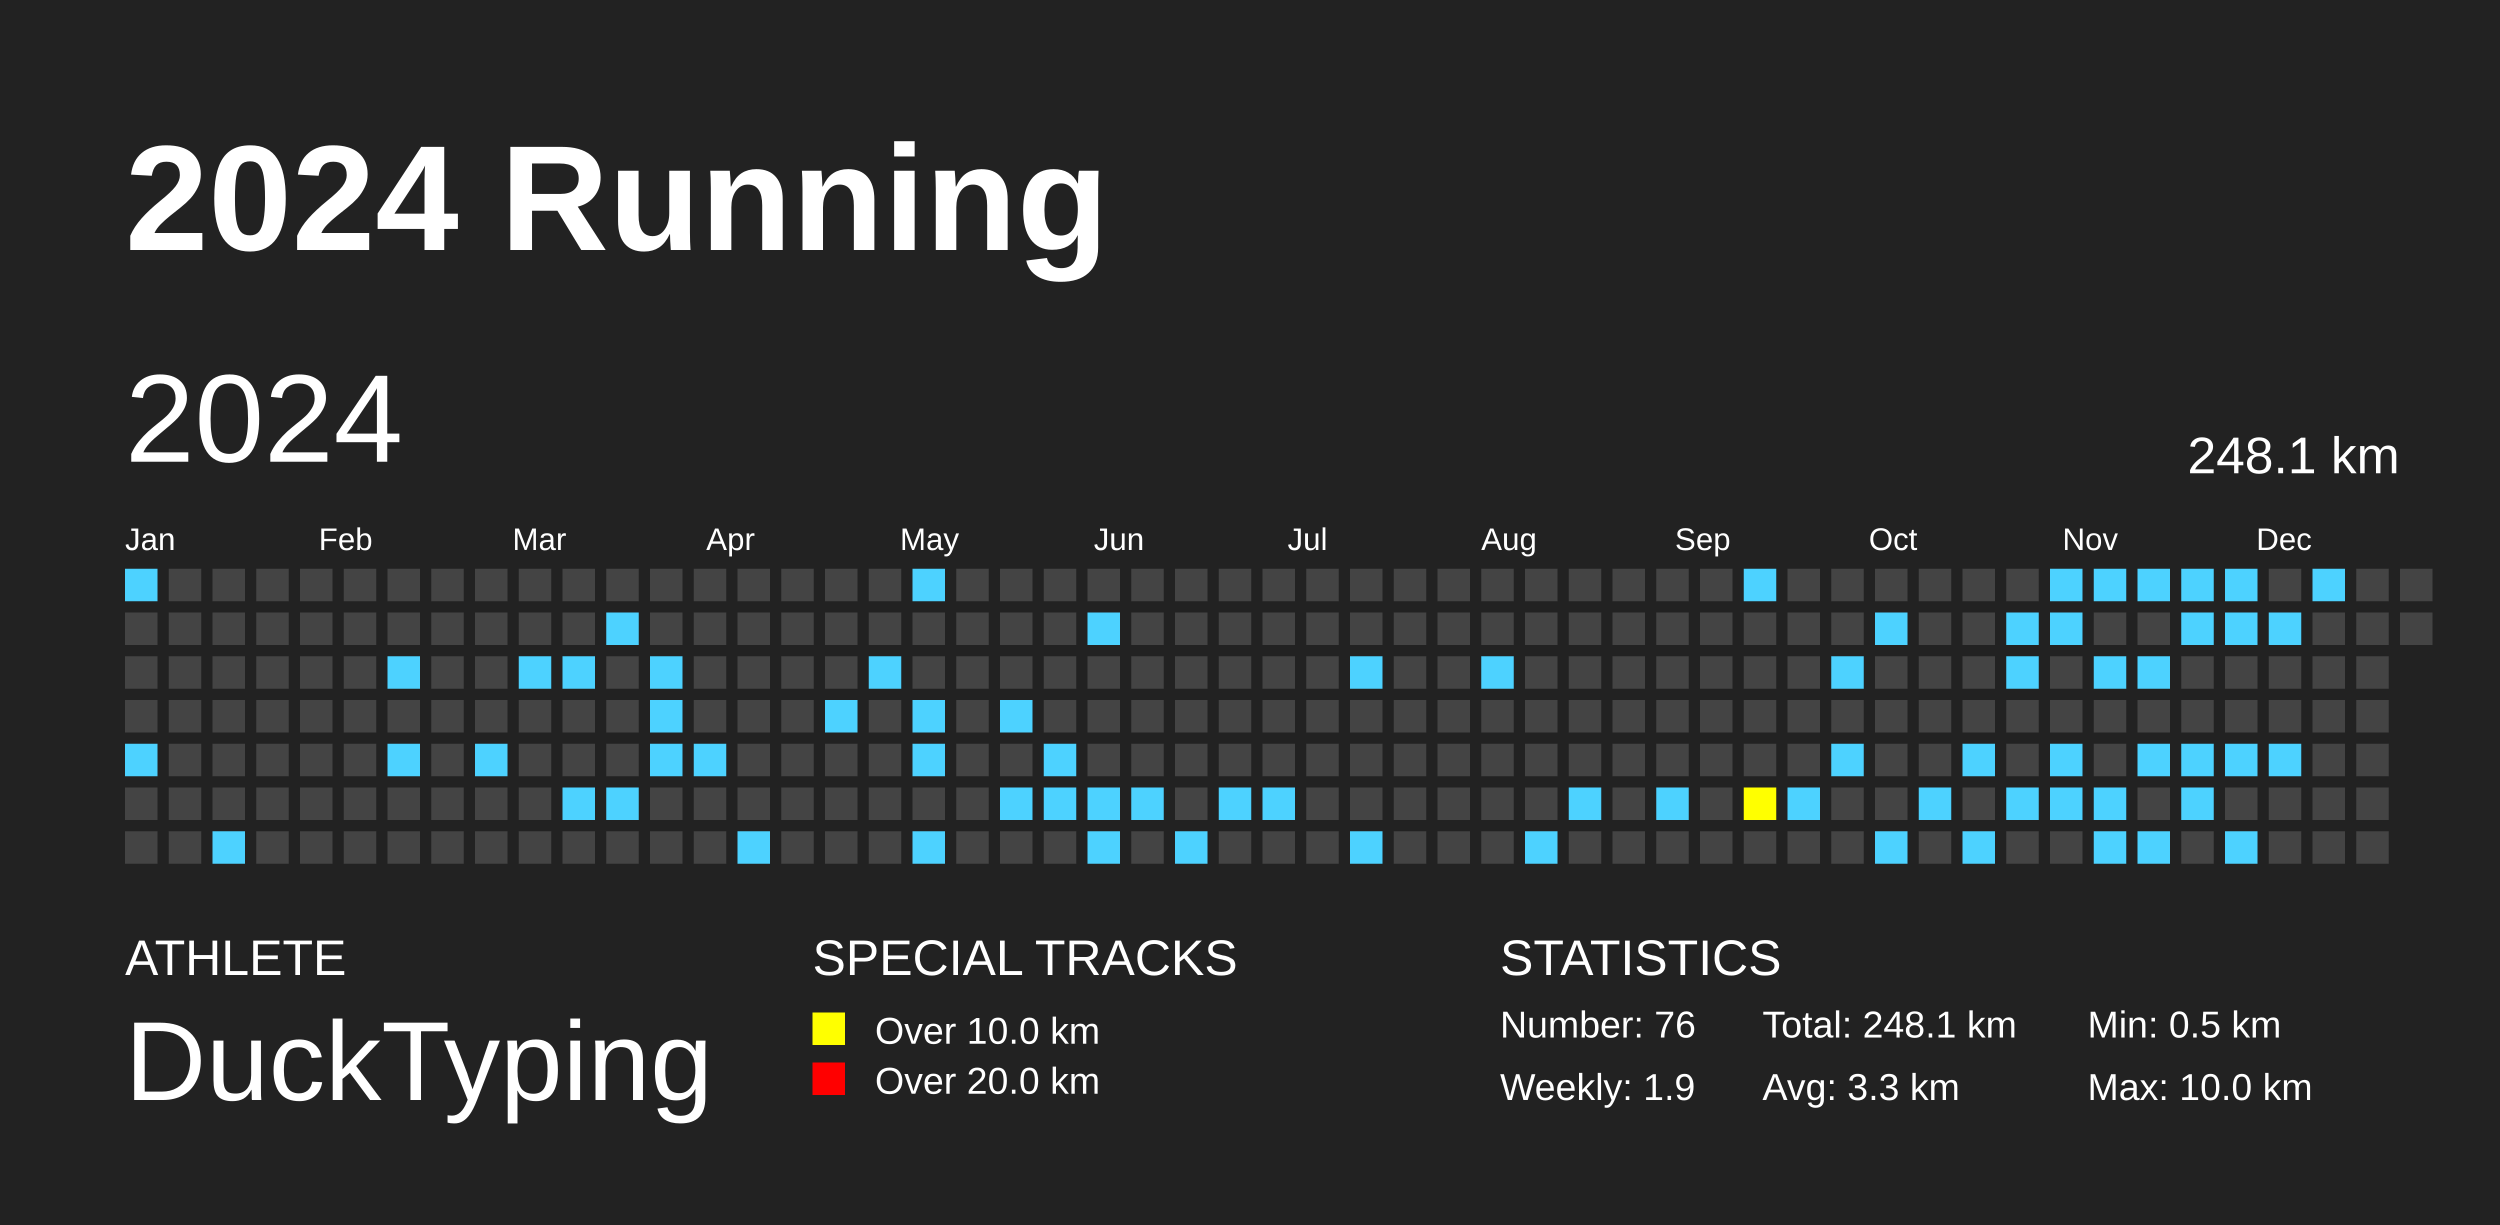
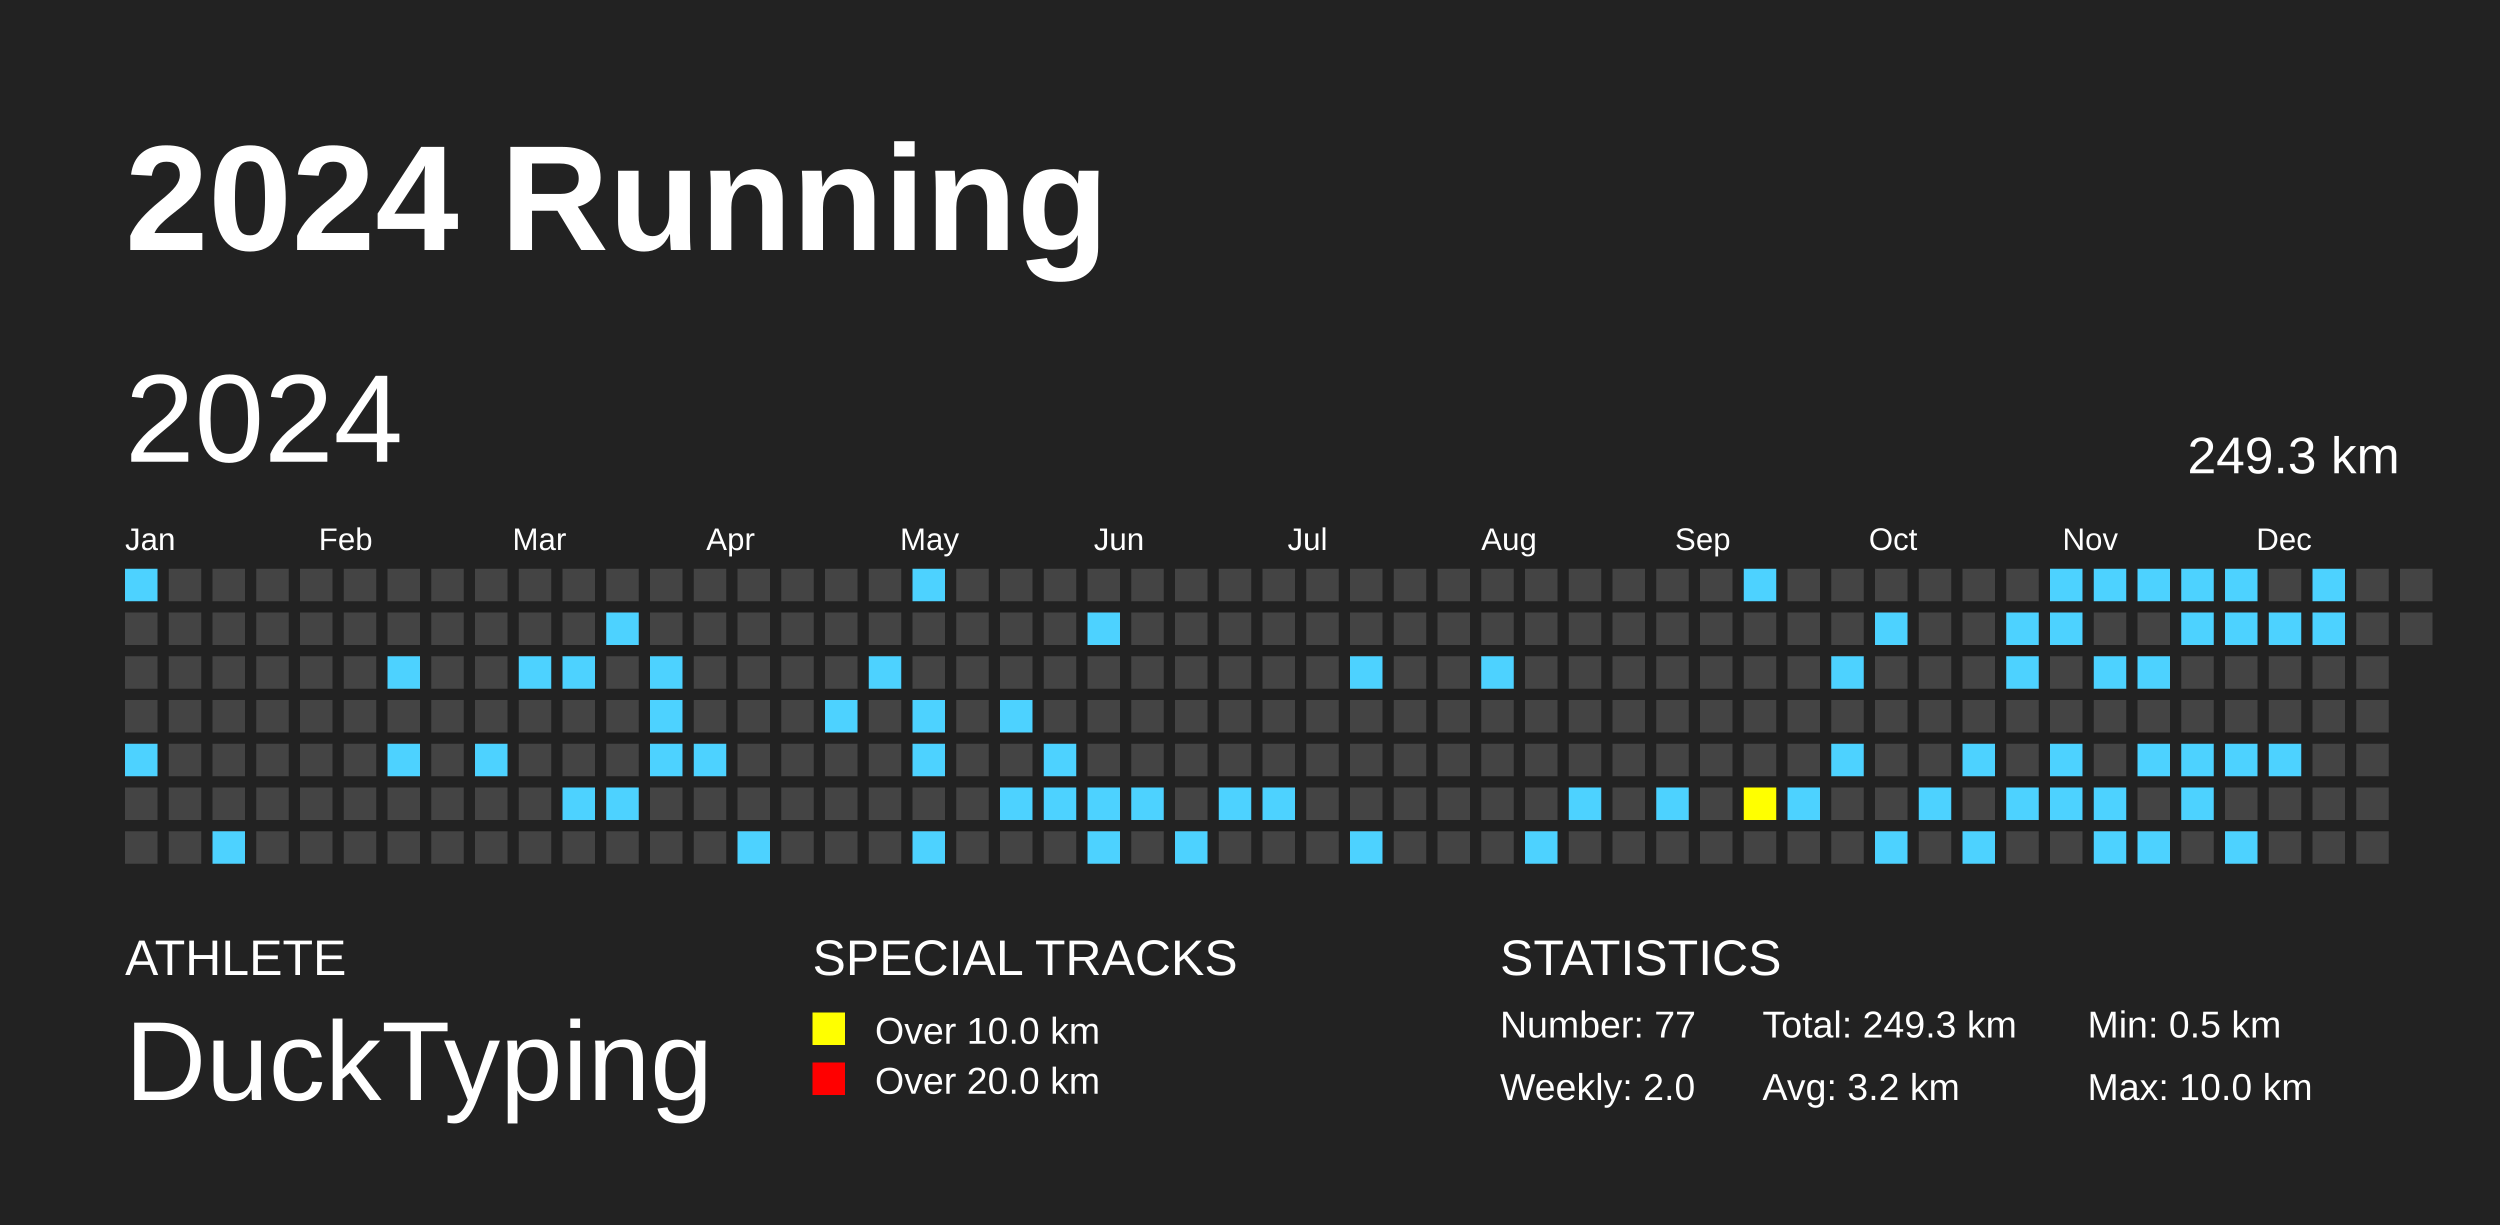
<svg xmlns="http://www.w3.org/2000/svg" baseProfile="full" height="98mm" version="1.1" viewBox="0,0,200,98" width="200mm">
  <defs />
  <rect fill="#222222" height="98" width="200" x="0" y="0" />
  <text fill="#FFFFFF" style="font-size:12px; font-family:Arial; font-weight:bold;" x="10" y="20">2024 Running</text>
  <text fill="#FFFFFF" style="font-size:4px; font-family:Arial" x="10" y="78">ATHLETE</text>
  <text fill="#FFFFFF" style="font-size:9px; font-family:Arial" x="10" y="88">DuckTyping</text>
  <text fill="#FFFFFF" style="font-size:4px; font-family:Arial" x="65" y="78">SPECIAL TRACKS</text>
  <rect fill="yellow" height="2.6" width="2.6" x="65" y="81" />
  <text fill="#FFFFFF" style="font-size:3px; font-family:Arial" x="70" y="83.5">Over 10.0 km</text>
  <rect fill="red" height="2.6" width="2.6" x="65" y="85" />
  <text fill="#FFFFFF" style="font-size:3px; font-family:Arial" x="70" y="87.5">Over 20.0 km</text>
  <text fill="#FFFFFF" style="font-size:4px; font-family:Arial" x="120" y="78">STATISTICS</text>
-   <text fill="#FFFFFF" style="font-size:3px; font-family:Arial" x="120" y="83">Number: 76</text>
-   <text fill="#FFFFFF" style="font-size:3px; font-family:Arial" x="120" y="88">Weekly: 1.9</text>
-   <text fill="#FFFFFF" style="font-size:3px; font-family:Arial" x="141" y="83">Total: 248.1 km</text>
-   <text fill="#FFFFFF" style="font-size:3px; font-family:Arial" x="141" y="88">Avg: 3.3 km</text>
+   <text fill="#FFFFFF" style="font-size:3px; font-family:Arial" x="120" y="83">Number: 77</text>
+   <text fill="#FFFFFF" style="font-size:3px; font-family:Arial" x="120" y="88">Weekly: 2.0</text>
+   <text fill="#FFFFFF" style="font-size:3px; font-family:Arial" x="141" y="83">Total: 249.3 km</text>
+   <text fill="#FFFFFF" style="font-size:3px; font-family:Arial" x="141" y="88">Avg: 3.2 km</text>
  <text fill="#FFFFFF" style="font-size:3px; font-family:Arial" x="167" y="83">Min: 0.5 km</text>
  <text fill="#FFFFFF" style="font-size:3px; font-family:Arial" x="167" y="88">Max: 10.0 km</text>
  <text dominant-baseline="hanging" fill="#FFFFFF" style="font-size:10.0px; font-family:Arial;" x="10" y="30">2024</text>
-   <text dominant-baseline="hanging" fill="#FFFFFF" style="font-size:4.125px; font-family:Arial;" x="175" y="35">248.1 km</text>
+   <text dominant-baseline="hanging" fill="#FFFFFF" style="font-size:4.125px; font-family:Arial;" x="175" y="35">249.3 km</text>
  <text fill="#FFFFFF" style="font-size:2.5px; font-family:Arial" x="10.0" y="44">Jan</text>
  <text fill="#FFFFFF" style="font-size:2.5px; font-family:Arial" x="25.5" y="44">Feb</text>
  <text fill="#FFFFFF" style="font-size:2.5px; font-family:Arial" x="41.0" y="44">Mar</text>
  <text fill="#FFFFFF" style="font-size:2.5px; font-family:Arial" x="56.5" y="44">Apr</text>
  <text fill="#FFFFFF" style="font-size:2.5px; font-family:Arial" x="72.0" y="44">May</text>
  <text fill="#FFFFFF" style="font-size:2.5px; font-family:Arial" x="87.5" y="44">Jun</text>
  <text fill="#FFFFFF" style="font-size:2.5px; font-family:Arial" x="103.0" y="44">Jul</text>
  <text fill="#FFFFFF" style="font-size:2.5px; font-family:Arial" x="118.5" y="44">Aug</text>
  <text fill="#FFFFFF" style="font-size:2.5px; font-family:Arial" x="134.0" y="44">Sep</text>
  <text fill="#FFFFFF" style="font-size:2.5px; font-family:Arial" x="149.5" y="44">Oct</text>
  <text fill="#FFFFFF" style="font-size:2.5px; font-family:Arial" x="165.0" y="44">Nov</text>
  <text fill="#FFFFFF" style="font-size:2.5px; font-family:Arial" x="180.5" y="44">Dec</text>
  <rect fill="#4DD2FF" height="2.6" width="2.6" x="10.0" y="45.5" />
  <rect fill="#444444" height="2.6" width="2.6" x="10.0" y="49.0" />
  <rect fill="#444444" height="2.6" width="2.6" x="10.0" y="52.5" />
  <rect fill="#444444" height="2.6" width="2.6" x="10.0" y="56.0" />
  <rect fill="#4DD2FF" height="2.6" width="2.6" x="10.0" y="59.5" />
  <rect fill="#444444" height="2.6" width="2.6" x="10.0" y="63.0" />
  <rect fill="#444444" height="2.6" width="2.6" x="10.0" y="66.5" />
  <rect fill="#444444" height="2.6" width="2.6" x="13.5" y="45.5" />
  <rect fill="#444444" height="2.6" width="2.6" x="13.5" y="49.0" />
  <rect fill="#444444" height="2.6" width="2.6" x="13.5" y="52.5" />
  <rect fill="#444444" height="2.6" width="2.6" x="13.5" y="56.0" />
  <rect fill="#444444" height="2.6" width="2.6" x="13.5" y="59.5" />
  <rect fill="#444444" height="2.6" width="2.6" x="13.5" y="63.0" />
  <rect fill="#444444" height="2.6" width="2.6" x="13.5" y="66.5" />
  <rect fill="#444444" height="2.6" width="2.6" x="17.0" y="45.5" />
  <rect fill="#444444" height="2.6" width="2.6" x="17.0" y="49.0" />
  <rect fill="#444444" height="2.6" width="2.6" x="17.0" y="52.5" />
  <rect fill="#444444" height="2.6" width="2.6" x="17.0" y="56.0" />
  <rect fill="#444444" height="2.6" width="2.6" x="17.0" y="59.5" />
  <rect fill="#444444" height="2.6" width="2.6" x="17.0" y="63.0" />
  <rect fill="#4DD2FF" height="2.6" width="2.6" x="17.0" y="66.5" />
  <rect fill="#444444" height="2.6" width="2.6" x="20.5" y="45.5" />
  <rect fill="#444444" height="2.6" width="2.6" x="20.5" y="49.0" />
  <rect fill="#444444" height="2.6" width="2.6" x="20.5" y="52.5" />
  <rect fill="#444444" height="2.6" width="2.6" x="20.5" y="56.0" />
  <rect fill="#444444" height="2.6" width="2.6" x="20.5" y="59.5" />
  <rect fill="#444444" height="2.6" width="2.6" x="20.5" y="63.0" />
  <rect fill="#444444" height="2.6" width="2.6" x="20.5" y="66.5" />
  <rect fill="#444444" height="2.6" width="2.6" x="24.0" y="45.5" />
  <rect fill="#444444" height="2.6" width="2.6" x="24.0" y="49.0" />
  <rect fill="#444444" height="2.6" width="2.6" x="24.0" y="52.5" />
  <rect fill="#444444" height="2.6" width="2.6" x="24.0" y="56.0" />
  <rect fill="#444444" height="2.6" width="2.6" x="24.0" y="59.5" />
  <rect fill="#444444" height="2.6" width="2.6" x="24.0" y="63.0" />
  <rect fill="#444444" height="2.6" width="2.6" x="24.0" y="66.5" />
  <rect fill="#444444" height="2.6" width="2.6" x="27.5" y="45.5" />
  <rect fill="#444444" height="2.6" width="2.6" x="27.5" y="49.0" />
  <rect fill="#444444" height="2.6" width="2.6" x="27.5" y="52.5" />
  <rect fill="#444444" height="2.6" width="2.6" x="27.5" y="56.0" />
  <rect fill="#444444" height="2.6" width="2.6" x="27.5" y="59.5" />
  <rect fill="#444444" height="2.6" width="2.6" x="27.5" y="63.0" />
  <rect fill="#444444" height="2.6" width="2.6" x="27.5" y="66.5" />
  <rect fill="#444444" height="2.6" width="2.6" x="31.0" y="45.5" />
  <rect fill="#444444" height="2.6" width="2.6" x="31.0" y="49.0" />
  <rect fill="#4DD2FF" height="2.6" width="2.6" x="31.0" y="52.5" />
  <rect fill="#444444" height="2.6" width="2.6" x="31.0" y="56.0" />
  <rect fill="#4DD2FF" height="2.6" width="2.6" x="31.0" y="59.5" />
  <rect fill="#444444" height="2.6" width="2.6" x="31.0" y="63.0" />
  <rect fill="#444444" height="2.6" width="2.6" x="31.0" y="66.5" />
  <rect fill="#444444" height="2.6" width="2.6" x="34.5" y="45.5" />
  <rect fill="#444444" height="2.6" width="2.6" x="34.5" y="49.0" />
  <rect fill="#444444" height="2.6" width="2.6" x="34.5" y="52.5" />
  <rect fill="#444444" height="2.6" width="2.6" x="34.5" y="56.0" />
  <rect fill="#444444" height="2.6" width="2.6" x="34.5" y="59.5" />
  <rect fill="#444444" height="2.6" width="2.6" x="34.5" y="63.0" />
  <rect fill="#444444" height="2.6" width="2.6" x="34.5" y="66.5" />
  <rect fill="#444444" height="2.6" width="2.6" x="38.0" y="45.5" />
  <rect fill="#444444" height="2.6" width="2.6" x="38.0" y="49.0" />
  <rect fill="#444444" height="2.6" width="2.6" x="38.0" y="52.5" />
  <rect fill="#444444" height="2.6" width="2.6" x="38.0" y="56.0" />
  <rect fill="#4DD2FF" height="2.6" width="2.6" x="38.0" y="59.5" />
  <rect fill="#444444" height="2.6" width="2.6" x="38.0" y="63.0" />
  <rect fill="#444444" height="2.6" width="2.6" x="38.0" y="66.5" />
  <rect fill="#444444" height="2.6" width="2.6" x="41.5" y="45.5" />
  <rect fill="#444444" height="2.6" width="2.6" x="41.5" y="49.0" />
  <rect fill="#4DD2FF" height="2.6" width="2.6" x="41.5" y="52.5" />
  <rect fill="#444444" height="2.6" width="2.6" x="41.5" y="56.0" />
  <rect fill="#444444" height="2.6" width="2.6" x="41.5" y="59.5" />
  <rect fill="#444444" height="2.6" width="2.6" x="41.5" y="63.0" />
  <rect fill="#444444" height="2.6" width="2.6" x="41.5" y="66.5" />
  <rect fill="#444444" height="2.6" width="2.6" x="45.0" y="45.5" />
  <rect fill="#444444" height="2.6" width="2.6" x="45.0" y="49.0" />
  <rect fill="#4DD2FF" height="2.6" width="2.6" x="45.0" y="52.5" />
  <rect fill="#444444" height="2.6" width="2.6" x="45.0" y="56.0" />
  <rect fill="#444444" height="2.6" width="2.6" x="45.0" y="59.5" />
  <rect fill="#4DD2FF" height="2.6" width="2.6" x="45.0" y="63.0" />
  <rect fill="#444444" height="2.6" width="2.6" x="45.0" y="66.5" />
  <rect fill="#444444" height="2.6" width="2.6" x="48.5" y="45.5" />
  <rect fill="#4DD2FF" height="2.6" width="2.6" x="48.5" y="49.0" />
  <rect fill="#444444" height="2.6" width="2.6" x="48.5" y="52.5" />
  <rect fill="#444444" height="2.6" width="2.6" x="48.5" y="56.0" />
  <rect fill="#444444" height="2.6" width="2.6" x="48.5" y="59.5" />
  <rect fill="#4DD2FF" height="2.6" width="2.6" x="48.5" y="63.0" />
  <rect fill="#444444" height="2.6" width="2.6" x="48.5" y="66.5" />
  <rect fill="#444444" height="2.6" width="2.6" x="52.0" y="45.5" />
  <rect fill="#444444" height="2.6" width="2.6" x="52.0" y="49.0" />
  <rect fill="#4DD2FF" height="2.6" width="2.6" x="52.0" y="52.5" />
  <rect fill="#4DD2FF" height="2.6" width="2.6" x="52.0" y="56.0" />
  <rect fill="#4DD2FF" height="2.6" width="2.6" x="52.0" y="59.5" />
  <rect fill="#444444" height="2.6" width="2.6" x="52.0" y="63.0" />
  <rect fill="#444444" height="2.6" width="2.6" x="52.0" y="66.5" />
  <rect fill="#444444" height="2.6" width="2.6" x="55.5" y="45.5" />
  <rect fill="#444444" height="2.6" width="2.6" x="55.5" y="49.0" />
  <rect fill="#444444" height="2.6" width="2.6" x="55.5" y="52.5" />
  <rect fill="#444444" height="2.6" width="2.6" x="55.5" y="56.0" />
  <rect fill="#4DD2FF" height="2.6" width="2.6" x="55.5" y="59.5" />
  <rect fill="#444444" height="2.6" width="2.6" x="55.5" y="63.0" />
  <rect fill="#444444" height="2.6" width="2.6" x="55.5" y="66.5" />
  <rect fill="#444444" height="2.6" width="2.6" x="59.0" y="45.5" />
  <rect fill="#444444" height="2.6" width="2.6" x="59.0" y="49.0" />
  <rect fill="#444444" height="2.6" width="2.6" x="59.0" y="52.5" />
  <rect fill="#444444" height="2.6" width="2.6" x="59.0" y="56.0" />
  <rect fill="#444444" height="2.6" width="2.6" x="59.0" y="59.5" />
  <rect fill="#444444" height="2.6" width="2.6" x="59.0" y="63.0" />
  <rect fill="#4DD2FF" height="2.6" width="2.6" x="59.0" y="66.5" />
  <rect fill="#444444" height="2.6" width="2.6" x="62.5" y="45.5" />
  <rect fill="#444444" height="2.6" width="2.6" x="62.5" y="49.0" />
  <rect fill="#444444" height="2.6" width="2.6" x="62.5" y="52.5" />
  <rect fill="#444444" height="2.6" width="2.6" x="62.5" y="56.0" />
  <rect fill="#444444" height="2.6" width="2.6" x="62.5" y="59.5" />
  <rect fill="#444444" height="2.6" width="2.6" x="62.5" y="63.0" />
  <rect fill="#444444" height="2.6" width="2.6" x="62.5" y="66.5" />
  <rect fill="#444444" height="2.6" width="2.6" x="66.0" y="45.5" />
  <rect fill="#444444" height="2.6" width="2.6" x="66.0" y="49.0" />
  <rect fill="#444444" height="2.6" width="2.6" x="66.0" y="52.5" />
  <rect fill="#4DD2FF" height="2.6" width="2.6" x="66.0" y="56.0" />
  <rect fill="#444444" height="2.6" width="2.6" x="66.0" y="59.5" />
  <rect fill="#444444" height="2.6" width="2.6" x="66.0" y="63.0" />
  <rect fill="#444444" height="2.6" width="2.6" x="66.0" y="66.5" />
  <rect fill="#444444" height="2.6" width="2.6" x="69.5" y="45.5" />
  <rect fill="#444444" height="2.6" width="2.6" x="69.5" y="49.0" />
  <rect fill="#4DD2FF" height="2.6" width="2.6" x="69.5" y="52.5" />
  <rect fill="#444444" height="2.6" width="2.6" x="69.5" y="56.0" />
  <rect fill="#444444" height="2.6" width="2.6" x="69.5" y="59.5" />
  <rect fill="#444444" height="2.6" width="2.6" x="69.5" y="63.0" />
  <rect fill="#444444" height="2.6" width="2.6" x="69.5" y="66.5" />
  <rect fill="#4DD2FF" height="2.6" width="2.6" x="73.0" y="45.5" />
  <rect fill="#444444" height="2.6" width="2.6" x="73.0" y="49.0" />
  <rect fill="#444444" height="2.6" width="2.6" x="73.0" y="52.5" />
  <rect fill="#4DD2FF" height="2.6" width="2.6" x="73.0" y="56.0" />
  <rect fill="#4DD2FF" height="2.6" width="2.6" x="73.0" y="59.5" />
  <rect fill="#444444" height="2.6" width="2.6" x="73.0" y="63.0" />
  <rect fill="#4DD2FF" height="2.6" width="2.6" x="73.0" y="66.5" />
  <rect fill="#444444" height="2.6" width="2.6" x="76.5" y="45.5" />
  <rect fill="#444444" height="2.6" width="2.6" x="76.5" y="49.0" />
  <rect fill="#444444" height="2.6" width="2.6" x="76.5" y="52.5" />
  <rect fill="#444444" height="2.6" width="2.6" x="76.5" y="56.0" />
  <rect fill="#444444" height="2.6" width="2.6" x="76.5" y="59.5" />
  <rect fill="#444444" height="2.6" width="2.6" x="76.5" y="63.0" />
  <rect fill="#444444" height="2.6" width="2.6" x="76.5" y="66.5" />
  <rect fill="#444444" height="2.6" width="2.6" x="80.0" y="45.5" />
  <rect fill="#444444" height="2.6" width="2.6" x="80.0" y="49.0" />
  <rect fill="#444444" height="2.6" width="2.6" x="80.0" y="52.5" />
  <rect fill="#4DD2FF" height="2.6" width="2.6" x="80.0" y="56.0" />
  <rect fill="#444444" height="2.6" width="2.6" x="80.0" y="59.5" />
  <rect fill="#4DD2FF" height="2.6" width="2.6" x="80.0" y="63.0" />
  <rect fill="#444444" height="2.6" width="2.6" x="80.0" y="66.5" />
  <rect fill="#444444" height="2.6" width="2.6" x="83.5" y="45.5" />
  <rect fill="#444444" height="2.6" width="2.6" x="83.5" y="49.0" />
  <rect fill="#444444" height="2.6" width="2.6" x="83.5" y="52.5" />
  <rect fill="#444444" height="2.6" width="2.6" x="83.5" y="56.0" />
  <rect fill="#4DD2FF" height="2.6" width="2.6" x="83.5" y="59.5" />
  <rect fill="#4DD2FF" height="2.6" width="2.6" x="83.5" y="63.0" />
  <rect fill="#444444" height="2.6" width="2.6" x="83.5" y="66.5" />
  <rect fill="#444444" height="2.6" width="2.6" x="87.0" y="45.5" />
  <rect fill="#4DD2FF" height="2.6" width="2.6" x="87.0" y="49.0" />
  <rect fill="#444444" height="2.6" width="2.6" x="87.0" y="52.5" />
  <rect fill="#444444" height="2.6" width="2.6" x="87.0" y="56.0" />
  <rect fill="#444444" height="2.6" width="2.6" x="87.0" y="59.5" />
  <rect fill="#4DD2FF" height="2.6" width="2.6" x="87.0" y="63.0" />
  <rect fill="#4DD2FF" height="2.6" width="2.6" x="87.0" y="66.5" />
  <rect fill="#444444" height="2.6" width="2.6" x="90.5" y="45.5" />
  <rect fill="#444444" height="2.6" width="2.6" x="90.5" y="49.0" />
  <rect fill="#444444" height="2.6" width="2.6" x="90.5" y="52.5" />
  <rect fill="#444444" height="2.6" width="2.6" x="90.5" y="56.0" />
  <rect fill="#444444" height="2.6" width="2.6" x="90.5" y="59.5" />
  <rect fill="#4DD2FF" height="2.6" width="2.6" x="90.5" y="63.0" />
  <rect fill="#444444" height="2.6" width="2.6" x="90.5" y="66.5" />
  <rect fill="#444444" height="2.6" width="2.6" x="94.0" y="45.5" />
  <rect fill="#444444" height="2.6" width="2.6" x="94.0" y="49.0" />
  <rect fill="#444444" height="2.6" width="2.6" x="94.0" y="52.5" />
  <rect fill="#444444" height="2.6" width="2.6" x="94.0" y="56.0" />
  <rect fill="#444444" height="2.6" width="2.6" x="94.0" y="59.5" />
  <rect fill="#444444" height="2.6" width="2.6" x="94.0" y="63.0" />
  <rect fill="#4DD2FF" height="2.6" width="2.6" x="94.0" y="66.5" />
  <rect fill="#444444" height="2.6" width="2.6" x="97.5" y="45.5" />
  <rect fill="#444444" height="2.6" width="2.6" x="97.5" y="49.0" />
  <rect fill="#444444" height="2.6" width="2.6" x="97.5" y="52.5" />
  <rect fill="#444444" height="2.6" width="2.6" x="97.5" y="56.0" />
  <rect fill="#444444" height="2.6" width="2.6" x="97.5" y="59.5" />
  <rect fill="#4DD2FF" height="2.6" width="2.6" x="97.5" y="63.0" />
  <rect fill="#444444" height="2.6" width="2.6" x="97.5" y="66.5" />
  <rect fill="#444444" height="2.6" width="2.6" x="101.0" y="45.5" />
  <rect fill="#444444" height="2.6" width="2.6" x="101.0" y="49.0" />
  <rect fill="#444444" height="2.6" width="2.6" x="101.0" y="52.5" />
  <rect fill="#444444" height="2.6" width="2.6" x="101.0" y="56.0" />
  <rect fill="#444444" height="2.6" width="2.6" x="101.0" y="59.5" />
  <rect fill="#4DD2FF" height="2.6" width="2.6" x="101.0" y="63.0" />
  <rect fill="#444444" height="2.6" width="2.6" x="101.0" y="66.5" />
  <rect fill="#444444" height="2.6" width="2.6" x="104.5" y="45.5" />
  <rect fill="#444444" height="2.6" width="2.6" x="104.5" y="49.0" />
  <rect fill="#444444" height="2.6" width="2.6" x="104.5" y="52.5" />
  <rect fill="#444444" height="2.6" width="2.6" x="104.5" y="56.0" />
  <rect fill="#444444" height="2.6" width="2.6" x="104.5" y="59.5" />
  <rect fill="#444444" height="2.6" width="2.6" x="104.5" y="63.0" />
  <rect fill="#444444" height="2.6" width="2.6" x="104.5" y="66.5" />
  <rect fill="#444444" height="2.6" width="2.6" x="108.0" y="45.5" />
  <rect fill="#444444" height="2.6" width="2.6" x="108.0" y="49.0" />
  <rect fill="#4DD2FF" height="2.6" width="2.6" x="108.0" y="52.5" />
  <rect fill="#444444" height="2.6" width="2.6" x="108.0" y="56.0" />
  <rect fill="#444444" height="2.6" width="2.6" x="108.0" y="59.5" />
  <rect fill="#444444" height="2.6" width="2.6" x="108.0" y="63.0" />
  <rect fill="#4DD2FF" height="2.6" width="2.6" x="108.0" y="66.5" />
  <rect fill="#444444" height="2.6" width="2.6" x="111.5" y="45.5" />
  <rect fill="#444444" height="2.6" width="2.6" x="111.5" y="49.0" />
  <rect fill="#444444" height="2.6" width="2.6" x="111.5" y="52.5" />
  <rect fill="#444444" height="2.6" width="2.6" x="111.5" y="56.0" />
  <rect fill="#444444" height="2.6" width="2.6" x="111.5" y="59.5" />
  <rect fill="#444444" height="2.6" width="2.6" x="111.5" y="63.0" />
  <rect fill="#444444" height="2.6" width="2.6" x="111.5" y="66.5" />
  <rect fill="#444444" height="2.6" width="2.6" x="115.0" y="45.5" />
  <rect fill="#444444" height="2.6" width="2.6" x="115.0" y="49.0" />
  <rect fill="#444444" height="2.6" width="2.6" x="115.0" y="52.5" />
  <rect fill="#444444" height="2.6" width="2.6" x="115.0" y="56.0" />
  <rect fill="#444444" height="2.6" width="2.6" x="115.0" y="59.5" />
  <rect fill="#444444" height="2.6" width="2.6" x="115.0" y="63.0" />
  <rect fill="#444444" height="2.6" width="2.6" x="115.0" y="66.5" />
  <rect fill="#444444" height="2.6" width="2.6" x="118.5" y="45.5" />
  <rect fill="#444444" height="2.6" width="2.6" x="118.5" y="49.0" />
  <rect fill="#4DD2FF" height="2.6" width="2.6" x="118.5" y="52.5" />
  <rect fill="#444444" height="2.6" width="2.6" x="118.5" y="56.0" />
  <rect fill="#444444" height="2.6" width="2.6" x="118.5" y="59.5" />
  <rect fill="#444444" height="2.6" width="2.6" x="118.5" y="63.0" />
  <rect fill="#444444" height="2.6" width="2.6" x="118.5" y="66.5" />
  <rect fill="#444444" height="2.6" width="2.6" x="122.0" y="45.5" />
  <rect fill="#444444" height="2.6" width="2.6" x="122.0" y="49.0" />
  <rect fill="#444444" height="2.6" width="2.6" x="122.0" y="52.5" />
  <rect fill="#444444" height="2.6" width="2.6" x="122.0" y="56.0" />
  <rect fill="#444444" height="2.6" width="2.6" x="122.0" y="59.5" />
  <rect fill="#444444" height="2.6" width="2.6" x="122.0" y="63.0" />
  <rect fill="#4DD2FF" height="2.6" width="2.6" x="122.0" y="66.5" />
  <rect fill="#444444" height="2.6" width="2.6" x="125.5" y="45.5" />
  <rect fill="#444444" height="2.6" width="2.6" x="125.5" y="49.0" />
  <rect fill="#444444" height="2.6" width="2.6" x="125.5" y="52.5" />
  <rect fill="#444444" height="2.6" width="2.6" x="125.5" y="56.0" />
  <rect fill="#444444" height="2.6" width="2.6" x="125.5" y="59.5" />
  <rect fill="#4DD2FF" height="2.6" width="2.6" x="125.5" y="63.0" />
  <rect fill="#444444" height="2.6" width="2.6" x="125.5" y="66.5" />
  <rect fill="#444444" height="2.6" width="2.6" x="129.0" y="45.5" />
  <rect fill="#444444" height="2.6" width="2.6" x="129.0" y="49.0" />
  <rect fill="#444444" height="2.6" width="2.6" x="129.0" y="52.5" />
  <rect fill="#444444" height="2.6" width="2.6" x="129.0" y="56.0" />
  <rect fill="#444444" height="2.6" width="2.6" x="129.0" y="59.5" />
  <rect fill="#444444" height="2.6" width="2.6" x="129.0" y="63.0" />
  <rect fill="#444444" height="2.6" width="2.6" x="129.0" y="66.5" />
  <rect fill="#444444" height="2.6" width="2.6" x="132.5" y="45.5" />
  <rect fill="#444444" height="2.6" width="2.6" x="132.5" y="49.0" />
  <rect fill="#444444" height="2.6" width="2.6" x="132.5" y="52.5" />
  <rect fill="#444444" height="2.6" width="2.6" x="132.5" y="56.0" />
  <rect fill="#444444" height="2.6" width="2.6" x="132.5" y="59.5" />
  <rect fill="#4DD2FF" height="2.6" width="2.6" x="132.5" y="63.0" />
  <rect fill="#444444" height="2.6" width="2.6" x="132.5" y="66.5" />
  <rect fill="#444444" height="2.6" width="2.6" x="136.0" y="45.5" />
  <rect fill="#444444" height="2.6" width="2.6" x="136.0" y="49.0" />
  <rect fill="#444444" height="2.6" width="2.6" x="136.0" y="52.5" />
  <rect fill="#444444" height="2.6" width="2.6" x="136.0" y="56.0" />
  <rect fill="#444444" height="2.6" width="2.6" x="136.0" y="59.5" />
  <rect fill="#444444" height="2.6" width="2.6" x="136.0" y="63.0" />
  <rect fill="#444444" height="2.6" width="2.6" x="136.0" y="66.5" />
  <rect fill="#4DD2FF" height="2.6" width="2.6" x="139.5" y="45.5" />
  <rect fill="#444444" height="2.6" width="2.6" x="139.5" y="49.0" />
  <rect fill="#444444" height="2.6" width="2.6" x="139.5" y="52.5" />
  <rect fill="#444444" height="2.6" width="2.6" x="139.5" y="56.0" />
  <rect fill="#444444" height="2.6" width="2.6" x="139.5" y="59.5" />
  <rect fill="yellow" height="2.6" width="2.6" x="139.5" y="63.0" />
  <rect fill="#444444" height="2.6" width="2.6" x="139.5" y="66.5" />
  <rect fill="#444444" height="2.6" width="2.6" x="143.0" y="45.5" />
  <rect fill="#444444" height="2.6" width="2.6" x="143.0" y="49.0" />
  <rect fill="#444444" height="2.6" width="2.6" x="143.0" y="52.5" />
  <rect fill="#444444" height="2.6" width="2.6" x="143.0" y="56.0" />
  <rect fill="#444444" height="2.6" width="2.6" x="143.0" y="59.5" />
  <rect fill="#4DD2FF" height="2.6" width="2.6" x="143.0" y="63.0" />
  <rect fill="#444444" height="2.6" width="2.6" x="143.0" y="66.5" />
  <rect fill="#444444" height="2.6" width="2.6" x="146.5" y="45.5" />
  <rect fill="#444444" height="2.6" width="2.6" x="146.5" y="49.0" />
  <rect fill="#4DD2FF" height="2.6" width="2.6" x="146.5" y="52.5" />
  <rect fill="#444444" height="2.6" width="2.6" x="146.5" y="56.0" />
  <rect fill="#4DD2FF" height="2.6" width="2.6" x="146.5" y="59.5" />
  <rect fill="#444444" height="2.6" width="2.6" x="146.5" y="63.0" />
  <rect fill="#444444" height="2.6" width="2.6" x="146.5" y="66.5" />
  <rect fill="#444444" height="2.6" width="2.6" x="150.0" y="45.5" />
  <rect fill="#4DD2FF" height="2.6" width="2.6" x="150.0" y="49.0" />
  <rect fill="#444444" height="2.6" width="2.6" x="150.0" y="52.5" />
  <rect fill="#444444" height="2.6" width="2.6" x="150.0" y="56.0" />
  <rect fill="#444444" height="2.6" width="2.6" x="150.0" y="59.5" />
  <rect fill="#444444" height="2.6" width="2.6" x="150.0" y="63.0" />
  <rect fill="#4DD2FF" height="2.6" width="2.6" x="150.0" y="66.5" />
  <rect fill="#444444" height="2.6" width="2.6" x="153.5" y="45.5" />
  <rect fill="#444444" height="2.6" width="2.6" x="153.5" y="49.0" />
  <rect fill="#444444" height="2.6" width="2.6" x="153.5" y="52.5" />
  <rect fill="#444444" height="2.6" width="2.6" x="153.5" y="56.0" />
  <rect fill="#444444" height="2.6" width="2.6" x="153.5" y="59.5" />
  <rect fill="#4DD2FF" height="2.6" width="2.6" x="153.5" y="63.0" />
  <rect fill="#444444" height="2.6" width="2.6" x="153.5" y="66.5" />
  <rect fill="#444444" height="2.6" width="2.6" x="157.0" y="45.5" />
  <rect fill="#444444" height="2.6" width="2.6" x="157.0" y="49.0" />
  <rect fill="#444444" height="2.6" width="2.6" x="157.0" y="52.5" />
  <rect fill="#444444" height="2.6" width="2.6" x="157.0" y="56.0" />
  <rect fill="#4DD2FF" height="2.6" width="2.6" x="157.0" y="59.5" />
  <rect fill="#444444" height="2.6" width="2.6" x="157.0" y="63.0" />
  <rect fill="#4DD2FF" height="2.6" width="2.6" x="157.0" y="66.5" />
  <rect fill="#444444" height="2.6" width="2.6" x="160.5" y="45.5" />
  <rect fill="#4DD2FF" height="2.6" width="2.6" x="160.5" y="49.0" />
  <rect fill="#4DD2FF" height="2.6" width="2.6" x="160.5" y="52.5" />
  <rect fill="#444444" height="2.6" width="2.6" x="160.5" y="56.0" />
  <rect fill="#444444" height="2.6" width="2.6" x="160.5" y="59.5" />
  <rect fill="#4DD2FF" height="2.6" width="2.6" x="160.5" y="63.0" />
  <rect fill="#444444" height="2.6" width="2.6" x="160.5" y="66.5" />
  <rect fill="#4DD2FF" height="2.6" width="2.6" x="164.0" y="45.5" />
  <rect fill="#4DD2FF" height="2.6" width="2.6" x="164.0" y="49.0" />
  <rect fill="#444444" height="2.6" width="2.6" x="164.0" y="52.5" />
  <rect fill="#444444" height="2.6" width="2.6" x="164.0" y="56.0" />
  <rect fill="#4DD2FF" height="2.6" width="2.6" x="164.0" y="59.5" />
  <rect fill="#4DD2FF" height="2.6" width="2.6" x="164.0" y="63.0" />
  <rect fill="#444444" height="2.6" width="2.6" x="164.0" y="66.5" />
  <rect fill="#4DD2FF" height="2.6" width="2.6" x="167.5" y="45.5" />
  <rect fill="#444444" height="2.6" width="2.6" x="167.5" y="49.0" />
  <rect fill="#4DD2FF" height="2.6" width="2.6" x="167.5" y="52.5" />
  <rect fill="#444444" height="2.6" width="2.6" x="167.5" y="56.0" />
  <rect fill="#444444" height="2.6" width="2.6" x="167.5" y="59.5" />
  <rect fill="#4DD2FF" height="2.6" width="2.6" x="167.5" y="63.0" />
  <rect fill="#4DD2FF" height="2.6" width="2.6" x="167.5" y="66.5" />
  <rect fill="#4DD2FF" height="2.6" width="2.6" x="171.0" y="45.5" />
  <rect fill="#444444" height="2.6" width="2.6" x="171.0" y="49.0" />
  <rect fill="#4DD2FF" height="2.6" width="2.6" x="171.0" y="52.5" />
  <rect fill="#444444" height="2.6" width="2.6" x="171.0" y="56.0" />
  <rect fill="#4DD2FF" height="2.6" width="2.6" x="171.0" y="59.5" />
  <rect fill="#444444" height="2.6" width="2.6" x="171.0" y="63.0" />
  <rect fill="#4DD2FF" height="2.6" width="2.6" x="171.0" y="66.5" />
  <rect fill="#4DD2FF" height="2.6" width="2.6" x="174.5" y="45.5" />
  <rect fill="#4DD2FF" height="2.6" width="2.6" x="174.5" y="49.0" />
  <rect fill="#444444" height="2.6" width="2.6" x="174.5" y="52.5" />
  <rect fill="#444444" height="2.6" width="2.6" x="174.5" y="56.0" />
  <rect fill="#4DD2FF" height="2.6" width="2.6" x="174.5" y="59.5" />
  <rect fill="#4DD2FF" height="2.6" width="2.6" x="174.5" y="63.0" />
  <rect fill="#444444" height="2.6" width="2.6" x="174.5" y="66.5" />
  <rect fill="#4DD2FF" height="2.6" width="2.6" x="178.0" y="45.5" />
  <rect fill="#4DD2FF" height="2.6" width="2.6" x="178.0" y="49.0" />
  <rect fill="#444444" height="2.6" width="2.6" x="178.0" y="52.5" />
  <rect fill="#444444" height="2.6" width="2.6" x="178.0" y="56.0" />
  <rect fill="#4DD2FF" height="2.6" width="2.6" x="178.0" y="59.5" />
  <rect fill="#444444" height="2.6" width="2.6" x="178.0" y="63.0" />
  <rect fill="#4DD2FF" height="2.6" width="2.6" x="178.0" y="66.5" />
  <rect fill="#444444" height="2.6" width="2.6" x="181.5" y="45.5" />
  <rect fill="#4DD2FF" height="2.6" width="2.6" x="181.5" y="49.0" />
  <rect fill="#444444" height="2.6" width="2.6" x="181.5" y="52.5" />
  <rect fill="#444444" height="2.6" width="2.6" x="181.5" y="56.0" />
  <rect fill="#4DD2FF" height="2.6" width="2.6" x="181.5" y="59.5" />
  <rect fill="#444444" height="2.6" width="2.6" x="181.5" y="63.0" />
  <rect fill="#444444" height="2.6" width="2.6" x="181.5" y="66.5" />
  <rect fill="#4DD2FF" height="2.6" width="2.6" x="185.0" y="45.5" />
-   <rect fill="#444444" height="2.6" width="2.6" x="185.0" y="49.0" />
+   <rect fill="#4DD2FF" height="2.6" width="2.6" x="185.0" y="49.0" />
  <rect fill="#444444" height="2.6" width="2.6" x="185.0" y="52.5" />
  <rect fill="#444444" height="2.6" width="2.6" x="185.0" y="56.0" />
  <rect fill="#444444" height="2.6" width="2.6" x="185.0" y="59.5" />
  <rect fill="#444444" height="2.6" width="2.6" x="185.0" y="63.0" />
  <rect fill="#444444" height="2.6" width="2.6" x="185.0" y="66.5" />
  <rect fill="#444444" height="2.6" width="2.6" x="188.5" y="45.5" />
  <rect fill="#444444" height="2.6" width="2.6" x="188.5" y="49.0" />
  <rect fill="#444444" height="2.6" width="2.6" x="188.5" y="52.5" />
  <rect fill="#444444" height="2.6" width="2.6" x="188.5" y="56.0" />
  <rect fill="#444444" height="2.6" width="2.6" x="188.5" y="59.5" />
  <rect fill="#444444" height="2.6" width="2.6" x="188.5" y="63.0" />
  <rect fill="#444444" height="2.6" width="2.6" x="188.5" y="66.5" />
  <rect fill="#444444" height="2.6" width="2.6" x="192.0" y="45.5" />
  <rect fill="#444444" height="2.6" width="2.6" x="192.0" y="49.0" />
</svg>
